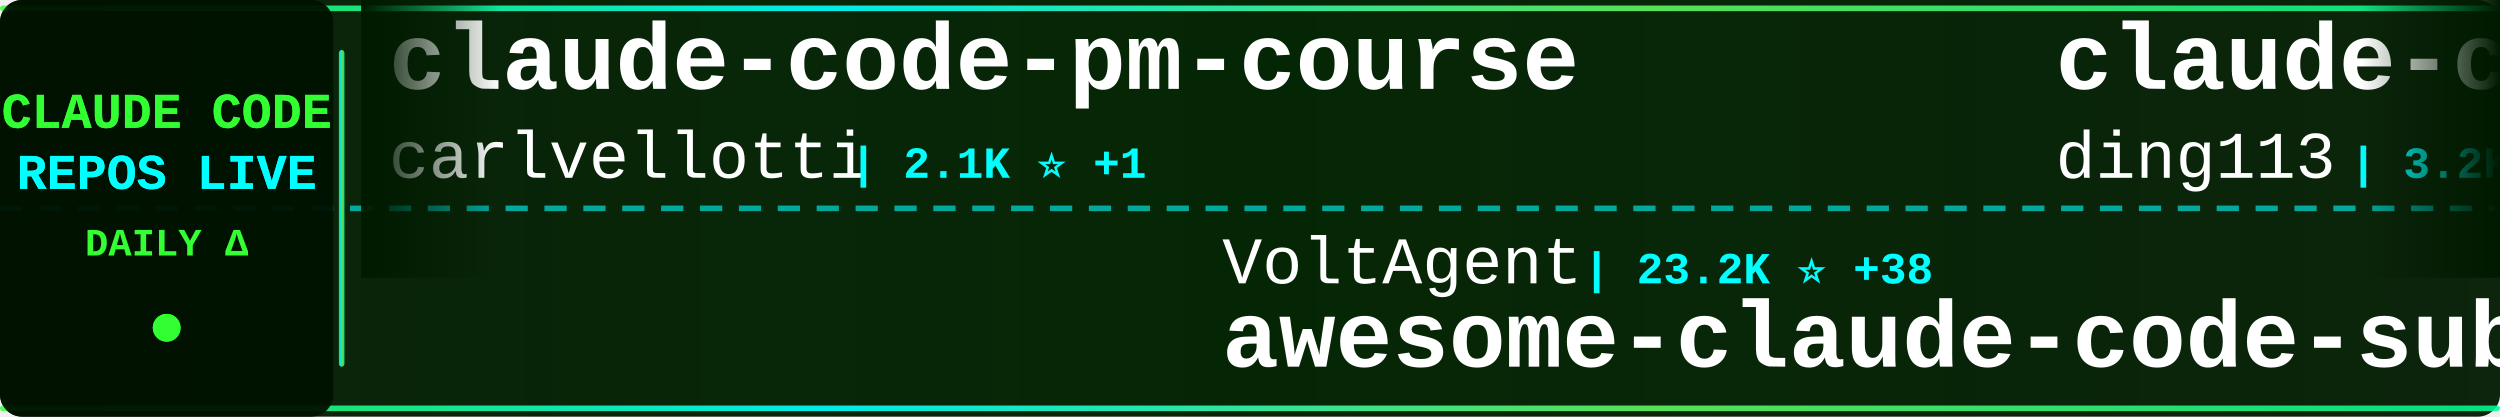
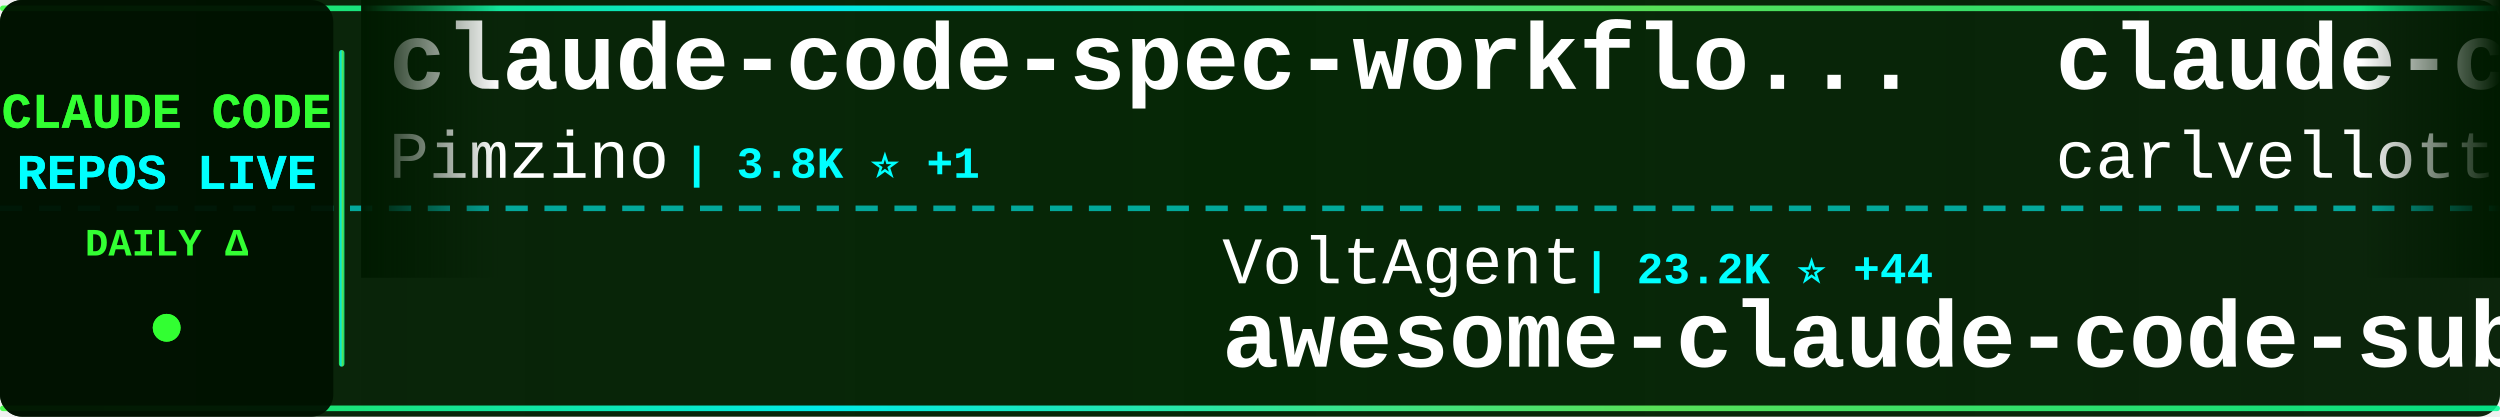
<svg xmlns="http://www.w3.org/2000/svg" width="900" height="150">
  <defs>
    <linearGradient id="tickerBg" x1="0%" y1="0%" x2="100%" y2="0%">
      <stop offset="0%" style="stop-color:#001a00;stop-opacity:0.95" />
      <stop offset="50%" style="stop-color:#002200;stop-opacity:0.98" />
      <stop offset="100%" style="stop-color:#001a00;stop-opacity:0.95" />
    </linearGradient>
    <linearGradient id="borderGrad" x1="0%" y1="0%" x2="100%" y2="0%">
      <stop offset="0%" style="stop-color:#33ff33;stop-opacity:0.85">
        <animate attributeName="stop-opacity" values="0.85;1;0.85" dur="2s" repeatCount="indefinite" />
      </stop>
      <stop offset="33%" style="stop-color:#00ffff;stop-opacity:0.9">
        <animate attributeName="stop-opacity" values="0.9;1;0.9" dur="2.2s" repeatCount="indefinite" />
      </stop>
      <stop offset="66%" style="stop-color:#66ff66;stop-opacity:0.85">
        <animate attributeName="stop-opacity" values="0.85;1;0.85" dur="1.8s" repeatCount="indefinite" />
      </stop>
      <stop offset="100%" style="stop-color:#00ff99;stop-opacity:0.85">
        <animate attributeName="stop-opacity" values="0.85;1;0.85" dur="2s" repeatCount="indefinite" />
      </stop>
    </linearGradient>
    <filter id="textGlow">
      <feGaussianBlur stdDeviation="0.1" result="coloredBlur" />
      <feMerge>
        <feMergeNode in="coloredBlur" />
        <feMergeNode in="SourceGraphic" />
      </feMerge>
    </filter>
    <filter id="metricGlow">
      <feGaussianBlur stdDeviation="0.2" result="coloredBlur" />
      <feMerge>
        <feMergeNode in="coloredBlur" />
        <feMergeNode in="SourceGraphic" />
      </feMerge>
    </filter>
    <linearGradient id="leftFade" x1="0%" y1="0%" x2="100%" y2="0%">
      <stop offset="0%" style="stop-color:#001a00;stop-opacity:1" />
      <stop offset="100%" style="stop-color:#001a00;stop-opacity:0" />
    </linearGradient>
    <linearGradient id="rightFade" x1="0%" y1="0%" x2="100%" y2="0%">
      <stop offset="0%" style="stop-color:#001a00;stop-opacity:0" />
      <stop offset="100%" style="stop-color:#001a00;stop-opacity:1" />
    </linearGradient>
  </defs>
  <rect width="900" height="150" fill="url(#tickerBg)" rx="8" />
  <rect x="0" y="2" width="900" height="2" fill="url(#borderGrad)" rx="1" />
  <rect x="0" y="146" width="900" height="2" fill="url(#borderGrad)" rx="1" />
  <line x1="0" y1="75" x2="900" y2="75" stroke="#00ffff" stroke-width="2" stroke-dasharray="8 6" opacity="0.6" />
  <rect x="0" y="0" width="120" height="150" fill="#001100" opacity="0.95" rx="8" />
  <text x="60" y="46" font-family="'Courier New', monospace" font-size="18" font-weight="bold" fill="#33ff33" text-anchor="middle" filter="url(#textGlow)">
    CLAUDE CODE
  </text>
  <text x="60" y="68" font-family="'Courier New', monospace" font-size="18" font-weight="bold" fill="#00ffff" text-anchor="middle" filter="url(#textGlow)">
    REPOS LIVE
  </text>
  <text x="60" y="92" font-family="'Courier New', monospace" font-size="14" font-weight="bold" fill="#33ff33" text-anchor="middle">
    DAILY Δ
  </text>
  <circle cx="60" cy="118" r="5" fill="#33ff33" filter="url(#metricGlow)">
    <animate attributeName="r" values="4;6;4" dur="1.5s" repeatCount="indefinite" />
    <animate attributeName="opacity" values="0.6;1;0.6" dur="1.5s" repeatCount="indefinite" />
  </circle>
  <rect x="122" y="18" width="2" height="114" fill="url(#borderGrad)" rx="1" />
  <clipPath id="tickerClip">
    <rect x="130" y="0" width="770" height="150" />
  </clipPath>
  <g clip-path="url(#tickerClip)">
    <g id="tickerItems">
      <animateTransform attributeName="transform" attributeType="XML" type="translate" from="0 0" to="-3000 0" dur="54s" repeatCount="indefinite" />
      <g transform="translate(0, 0)">
+         <text x="140" y="32" font-family="'Courier New', monospace" font-size="34" font-weight="bold" fill="#ffffff">claude-code-spec-workflo...</text>
+         <text x="140" y="64" font-family="'Courier New', monospace" font-size="24" font-weight="normal" fill="#ffffff" opacity="1.0">Pimzino</text>
+         <text x="246" y="64" font-family="'Courier New', monospace" font-size="16" font-weight="bold" fill="#00ffff"> | 3.8K ⭐ +1</text>
+       </g>
+       <g transform="translate(300, 0)">
+         <text x="140" y="102" font-family="'Courier New', monospace" font-size="24" font-weight="normal" fill="#ffffff" opacity="1.0">VoltAgent</text>
+         <text x="270" y="102" font-family="'Courier New', monospace" font-size="16" font-weight="bold" fill="#00ffff"> | 23.2K ⭐ +44</text>
+         <text x="140" y="132" font-family="'Courier New', monospace" font-size="34" font-weight="bold" fill="#ffffff">awesome-claude-code-suba...</text>
+       </g>
+       <g transform="translate(600, 0)">
        <text x="140" y="32" font-family="'Courier New', monospace" font-size="34" font-weight="bold" fill="#ffffff">claude-code-pm-course</text>
        <text x="140" y="64" font-family="'Courier New', monospace" font-size="24" font-weight="normal" fill="#ffffff" opacity="1.0">carlvellotti</text>
        <text x="306" y="64" font-family="'Courier New', monospace" font-size="16" font-weight="bold" fill="#00ffff"> | 2.1K ⭐ +1</text>
      </g>
-       <g transform="translate(300, 0)">
-         <text x="140" y="102" font-family="'Courier New', monospace" font-size="24" font-weight="normal" fill="#ffffff" opacity="1.0">VoltAgent</text>
-         <text x="270" y="102" font-family="'Courier New', monospace" font-size="16" font-weight="bold" fill="#00ffff"> | 23.2K ⭐ +38</text>
-         <text x="140" y="132" font-family="'Courier New', monospace" font-size="34" font-weight="bold" fill="#ffffff">awesome-claude-code-suba...</text>
-       </g>
-       <g transform="translate(600, 0)">
-         <text x="140" y="32" font-family="'Courier New', monospace" font-size="34" font-weight="bold" fill="#ffffff">claude-code-hub</text>
-         <text x="140" y="64" font-family="'Courier New', monospace" font-size="24" font-weight="normal" fill="#ffffff" opacity="1.0">ding113</text>
-         <text x="246" y="64" font-family="'Courier New', monospace" font-size="16" font-weight="bold" fill="#00ffff"> | 3.2K ⭐</text>
-       </g>
      <g transform="translate(900, 0)">
        <text x="140" y="102" font-family="'Courier New', monospace" font-size="24" font-weight="normal" fill="#ffffff" opacity="1.0">anthropics</text>
-         <text x="282" y="102" font-family="'Courier New', monospace" font-size="16" font-weight="bold" fill="#00ffff"> | 8.3K ⭐ +5</text>
-         <text x="140" y="132" font-family="'Courier New', monospace" font-size="34" font-weight="bold" fill="#ffffff">claude-code-action</text>
+         <text x="282" y="102" font-family="'Courier New', monospace" font-size="16" font-weight="bold" fill="#00ffff"> | 5.5K ⭐ +7</text>
+         <text x="140" y="132" font-family="'Courier New', monospace" font-size="34" font-weight="bold" fill="#ffffff">claude-code-security-rev...</text>
      </g>
      <g transform="translate(1200, 0)">
-         <text x="140" y="32" font-family="'Courier New', monospace" font-size="34" font-weight="bold" fill="#ffffff">Dive-into-Claude-Code</text>
-         <text x="140" y="64" font-family="'Courier New', monospace" font-size="24" font-weight="normal" fill="#ffffff" opacity="1.0">VILA-Lab</text>
-         <text x="258" y="64" font-family="'Courier New', monospace" font-size="16" font-weight="bold" fill="#00ffff"> | 1.9K ⭐ +9</text>
+         <text x="140" y="32" font-family="'Courier New', monospace" font-size="34" font-weight="bold" fill="#ffffff">claude-code-plugins-plus...</text>
+         <text x="140" y="64" font-family="'Courier New', monospace" font-size="24" font-weight="normal" fill="#ffffff" opacity="1.0">jeremylongshore</text>
+         <text x="342" y="64" font-family="'Courier New', monospace" font-size="16" font-weight="bold" fill="#00ffff"> | 2.5K ⭐ +9</text>
      </g>
      <g transform="translate(1500, 0)">
-         <text x="140" y="102" font-family="'Courier New', monospace" font-size="24" font-weight="normal" fill="#ffffff" opacity="1.0">ChinaSiro</text>
-         <text x="270" y="102" font-family="'Courier New', monospace" font-size="16" font-weight="bold" fill="#00ffff"> | 9.5K ⭐ +10</text>
-         <text x="140" y="132" font-family="'Courier New', monospace" font-size="34" font-weight="bold" fill="#ffffff">claude-code-sourcemap</text>
+         <text x="140" y="102" font-family="'Courier New', monospace" font-size="24" font-weight="normal" fill="#ffffff" opacity="1.0">chauncygu</text>
+         <text x="270" y="102" font-family="'Courier New', monospace" font-size="16" font-weight="bold" fill="#00ffff"> | 2.8K ⭐ +4</text>
+         <text x="140" y="132" font-family="'Courier New', monospace" font-size="34" font-weight="bold" fill="#ffffff">collection-claude-code-s...</text>
      </g>
      <g transform="translate(1800, 0)">
-         <text x="140" y="32" font-family="'Courier New', monospace" font-size="34" font-weight="bold" fill="#ffffff">how-claude-code-works</text>
-         <text x="140" y="64" font-family="'Courier New', monospace" font-size="24" font-weight="normal" fill="#ffffff" opacity="1.0">Windy3f3f3f3f</text>
-         <text x="318" y="64" font-family="'Courier New', monospace" font-size="16" font-weight="bold" fill="#00ffff"> | 3.1K ⭐ +12</text>
+         <text x="140" y="32" font-family="'Courier New', monospace" font-size="34" font-weight="bold" fill="#ffffff">awesome-claude-code-tool...</text>
+         <text x="140" y="64" font-family="'Courier New', monospace" font-size="24" font-weight="normal" fill="#ffffff" opacity="1.0">rohitg00</text>
+         <text x="258" y="64" font-family="'Courier New', monospace" font-size="16" font-weight="bold" fill="#00ffff"> | 2.3K ⭐ +6</text>
      </g>
      <g transform="translate(2100, 0)">
-         <text x="140" y="102" font-family="'Courier New', monospace" font-size="24" font-weight="normal" fill="#ffffff" opacity="1.0">AICoderTudou</text>
-         <text x="306" y="102" font-family="'Courier New', monospace" font-size="16" font-weight="bold" fill="#00ffff"> | 498 ⭐</text>
-         <text x="140" y="132" font-family="'Courier New', monospace" font-size="34" font-weight="bold" fill="#ffffff">claude-code-tudou</text>
+         <text x="140" y="102" font-family="'Courier New', monospace" font-size="24" font-weight="normal" fill="#ffffff" opacity="1.0">luyao618</text>
+         <text x="258" y="102" font-family="'Courier New', monospace" font-size="16" font-weight="bold" fill="#00ffff"> | 1.6K ⭐ +3</text>
+         <text x="140" y="132" font-family="'Courier New', monospace" font-size="34" font-weight="bold" fill="#ffffff">Claude-Code-Source-Study</text>
      </g>
      <g transform="translate(2400, 0)">
-         <text x="140" y="32" font-family="'Courier New', monospace" font-size="34" font-weight="bold" fill="#ffffff">claude-code-spec-workflo...</text>
-         <text x="140" y="64" font-family="'Courier New', monospace" font-size="24" font-weight="normal" fill="#ffffff" opacity="1.0">Pimzino</text>
-         <text x="246" y="64" font-family="'Courier New', monospace" font-size="16" font-weight="bold" fill="#00ffff"> | 3.8K ⭐ +1</text>
+         <text x="140" y="32" font-family="'Courier New', monospace" font-size="34" font-weight="bold" fill="#ffffff">sc-claude-code-files</text>
+         <text x="140" y="64" font-family="'Courier New', monospace" font-size="24" font-weight="normal" fill="#ffffff" opacity="1.0">https-deeplearning-ai</text>
+         <text x="414" y="64" font-family="'Courier New', monospace" font-size="16" font-weight="bold" fill="#00ffff"> | 533 ⭐</text>
      </g>
      <g transform="translate(2700, 0)">
        <text x="140" y="102" font-family="'Courier New', monospace" font-size="24" font-weight="normal" fill="#ffffff" opacity="1.0">fazxes</text>
        <text x="234" y="102" font-family="'Courier New', monospace" font-size="16" font-weight="bold" fill="#00ffff"> | 225 ⭐</text>
        <text x="140" y="132" font-family="'Courier New', monospace" font-size="34" font-weight="bold" fill="#ffffff">Claude-code</text>
      </g>
      <g transform="translate(3000, 0)">
+         <text x="140" y="32" font-family="'Courier New', monospace" font-size="34" font-weight="bold" fill="#ffffff">claude-code-spec-workflo...</text>
+         <text x="140" y="64" font-family="'Courier New', monospace" font-size="24" font-weight="normal" fill="#ffffff" opacity="1.0">Pimzino</text>
+         <text x="246" y="64" font-family="'Courier New', monospace" font-size="16" font-weight="bold" fill="#00ffff"> | 3.8K ⭐ +1</text>
+       </g>
+       <g transform="translate(3300, 0)">
+         <text x="140" y="102" font-family="'Courier New', monospace" font-size="24" font-weight="normal" fill="#ffffff" opacity="1.0">VoltAgent</text>
+         <text x="270" y="102" font-family="'Courier New', monospace" font-size="16" font-weight="bold" fill="#00ffff"> | 23.2K ⭐ +44</text>
+         <text x="140" y="132" font-family="'Courier New', monospace" font-size="34" font-weight="bold" fill="#ffffff">awesome-claude-code-suba...</text>
+       </g>
+       <g transform="translate(3600, 0)">
        <text x="140" y="32" font-family="'Courier New', monospace" font-size="34" font-weight="bold" fill="#ffffff">claude-code-pm-course</text>
        <text x="140" y="64" font-family="'Courier New', monospace" font-size="24" font-weight="normal" fill="#ffffff" opacity="1.0">carlvellotti</text>
        <text x="306" y="64" font-family="'Courier New', monospace" font-size="16" font-weight="bold" fill="#00ffff"> | 2.1K ⭐ +1</text>
      </g>
-       <g transform="translate(3300, 0)">
-         <text x="140" y="102" font-family="'Courier New', monospace" font-size="24" font-weight="normal" fill="#ffffff" opacity="1.0">VoltAgent</text>
-         <text x="270" y="102" font-family="'Courier New', monospace" font-size="16" font-weight="bold" fill="#00ffff"> | 23.2K ⭐ +38</text>
-         <text x="140" y="132" font-family="'Courier New', monospace" font-size="34" font-weight="bold" fill="#ffffff">awesome-claude-code-suba...</text>
-       </g>
-       <g transform="translate(3600, 0)">
-         <text x="140" y="32" font-family="'Courier New', monospace" font-size="34" font-weight="bold" fill="#ffffff">claude-code-hub</text>
-         <text x="140" y="64" font-family="'Courier New', monospace" font-size="24" font-weight="normal" fill="#ffffff" opacity="1.0">ding113</text>
-         <text x="246" y="64" font-family="'Courier New', monospace" font-size="16" font-weight="bold" fill="#00ffff"> | 3.2K ⭐</text>
-       </g>
      <g transform="translate(3900, 0)">
        <text x="140" y="102" font-family="'Courier New', monospace" font-size="24" font-weight="normal" fill="#ffffff" opacity="1.0">anthropics</text>
-         <text x="282" y="102" font-family="'Courier New', monospace" font-size="16" font-weight="bold" fill="#00ffff"> | 8.3K ⭐ +5</text>
-         <text x="140" y="132" font-family="'Courier New', monospace" font-size="34" font-weight="bold" fill="#ffffff">claude-code-action</text>
+         <text x="282" y="102" font-family="'Courier New', monospace" font-size="16" font-weight="bold" fill="#00ffff"> | 5.5K ⭐ +7</text>
+         <text x="140" y="132" font-family="'Courier New', monospace" font-size="34" font-weight="bold" fill="#ffffff">claude-code-security-rev...</text>
      </g>
    </g>
  </g>
  <rect x="130" y="0" width="50" height="100" fill="url(#leftFade)" />
  <rect x="850" y="0" width="50" height="100" fill="url(#rightFade)" />
</svg>
